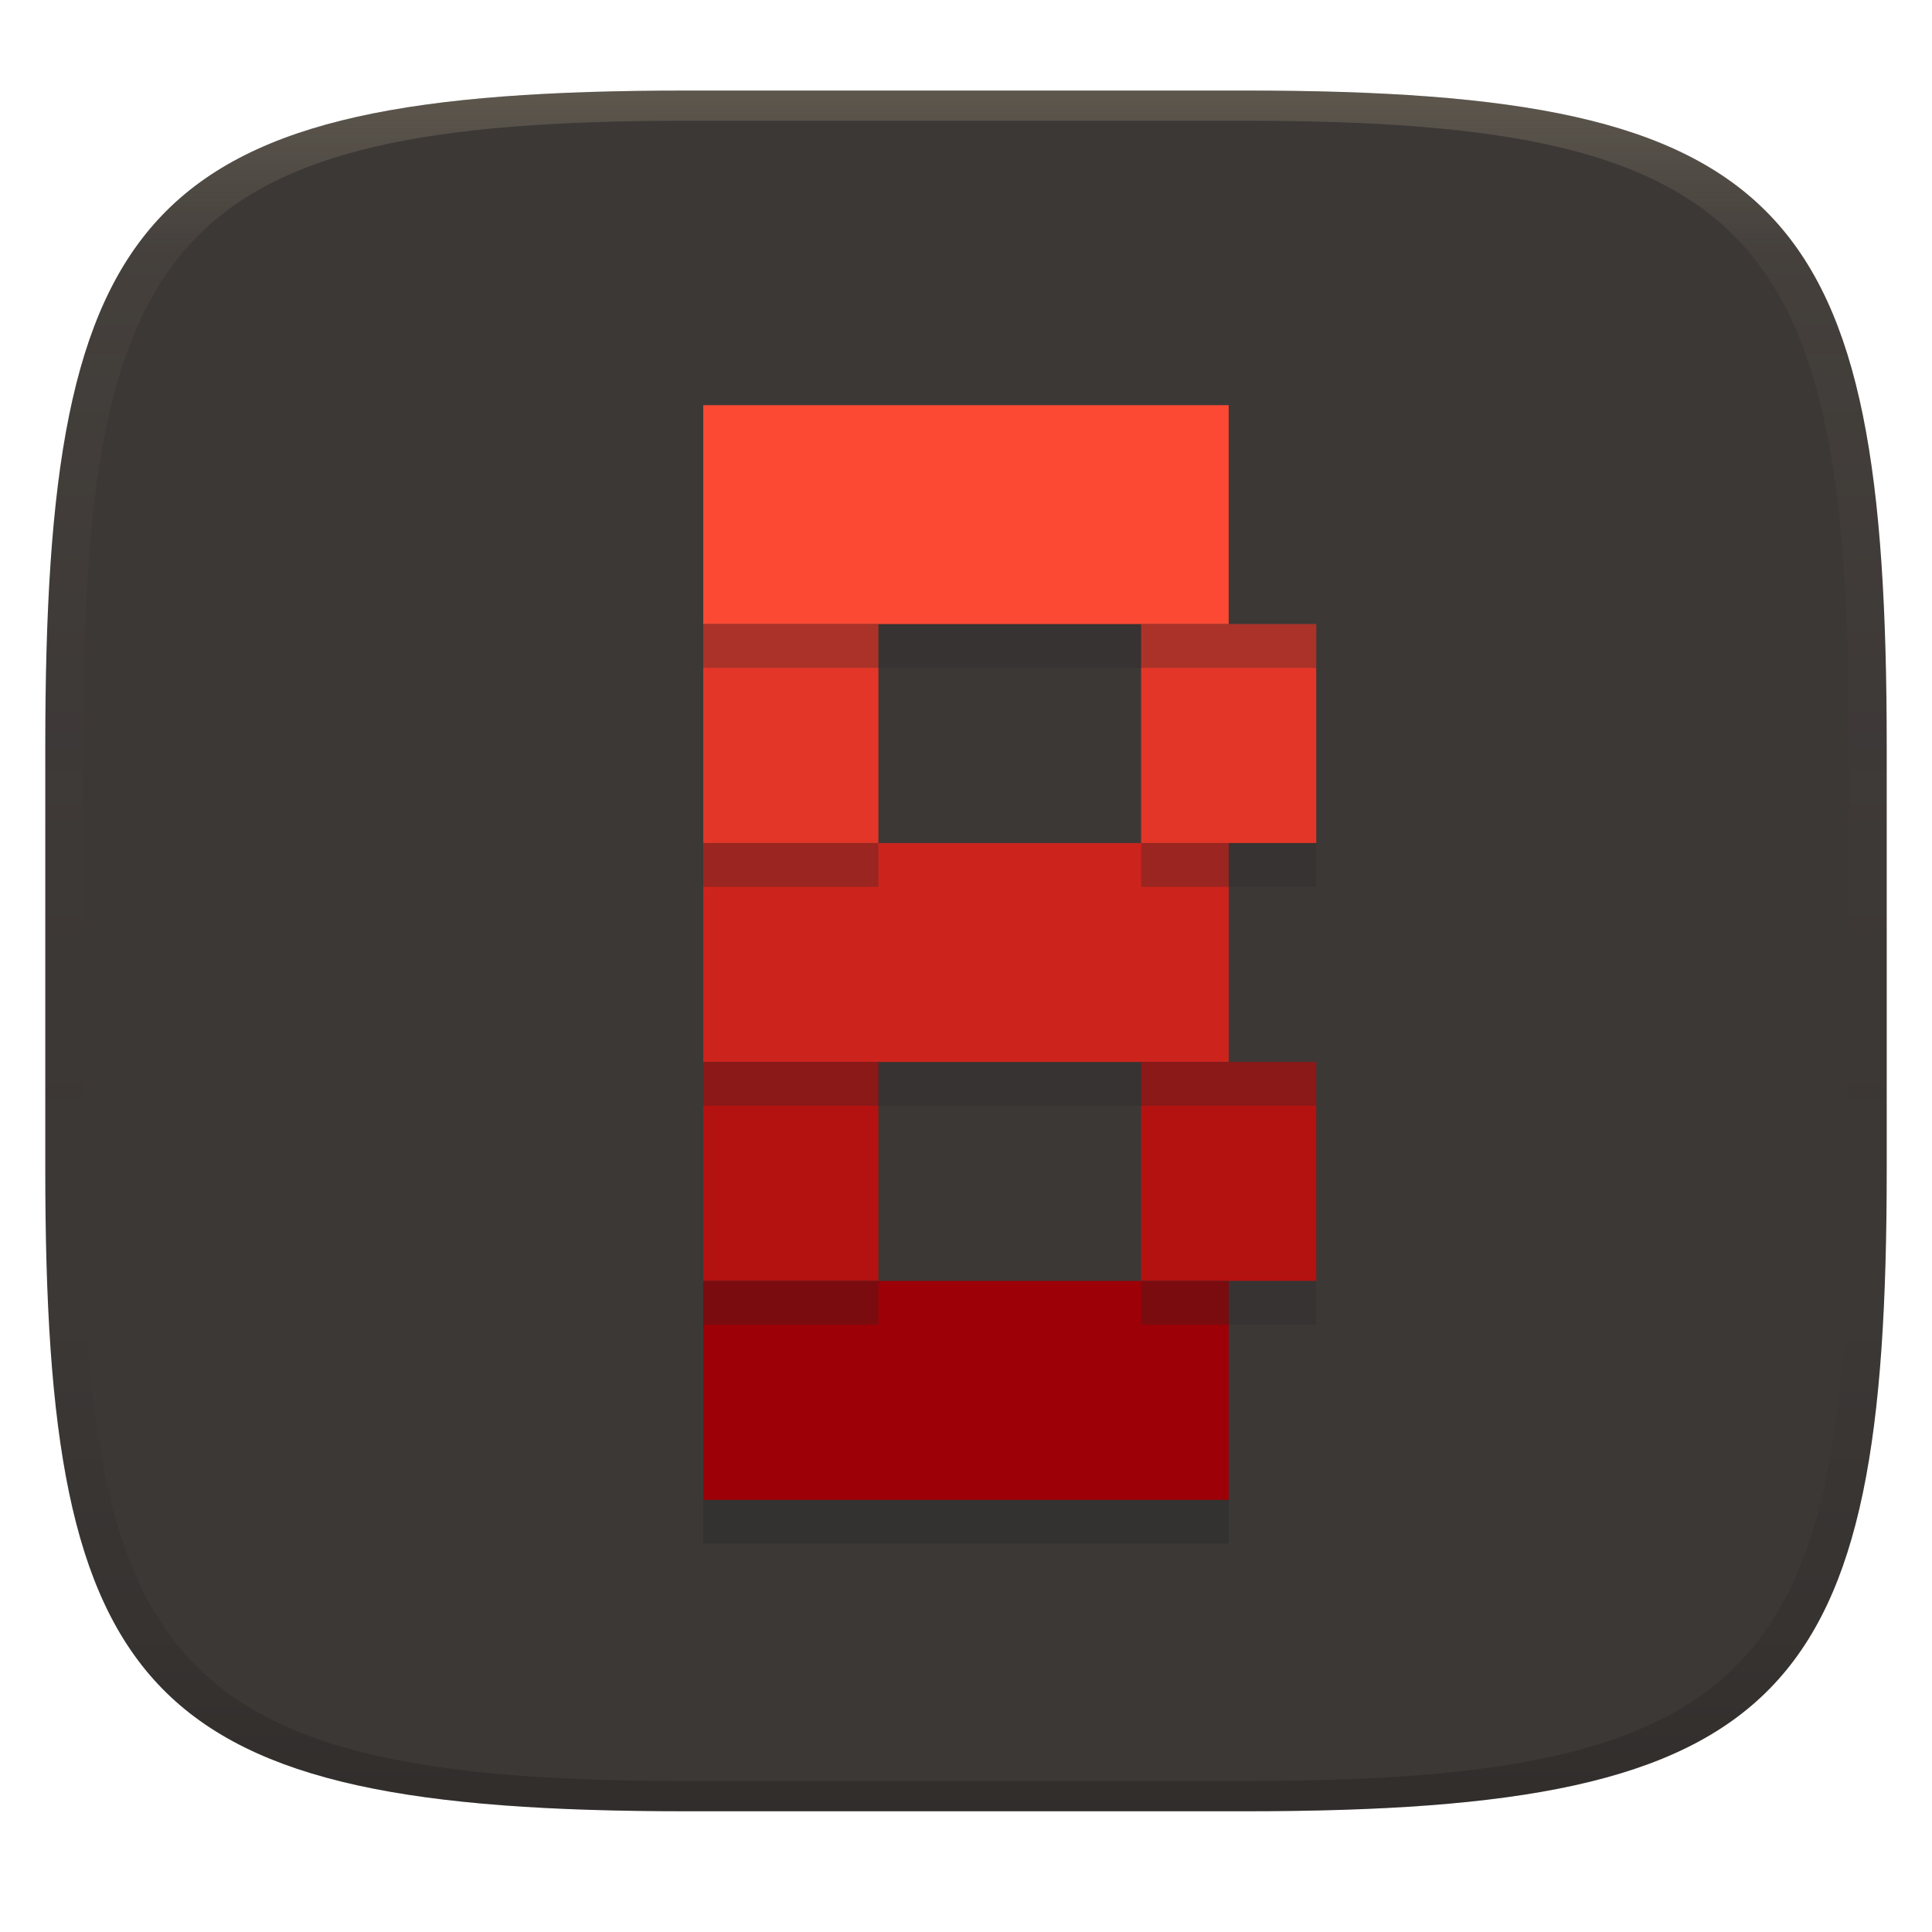
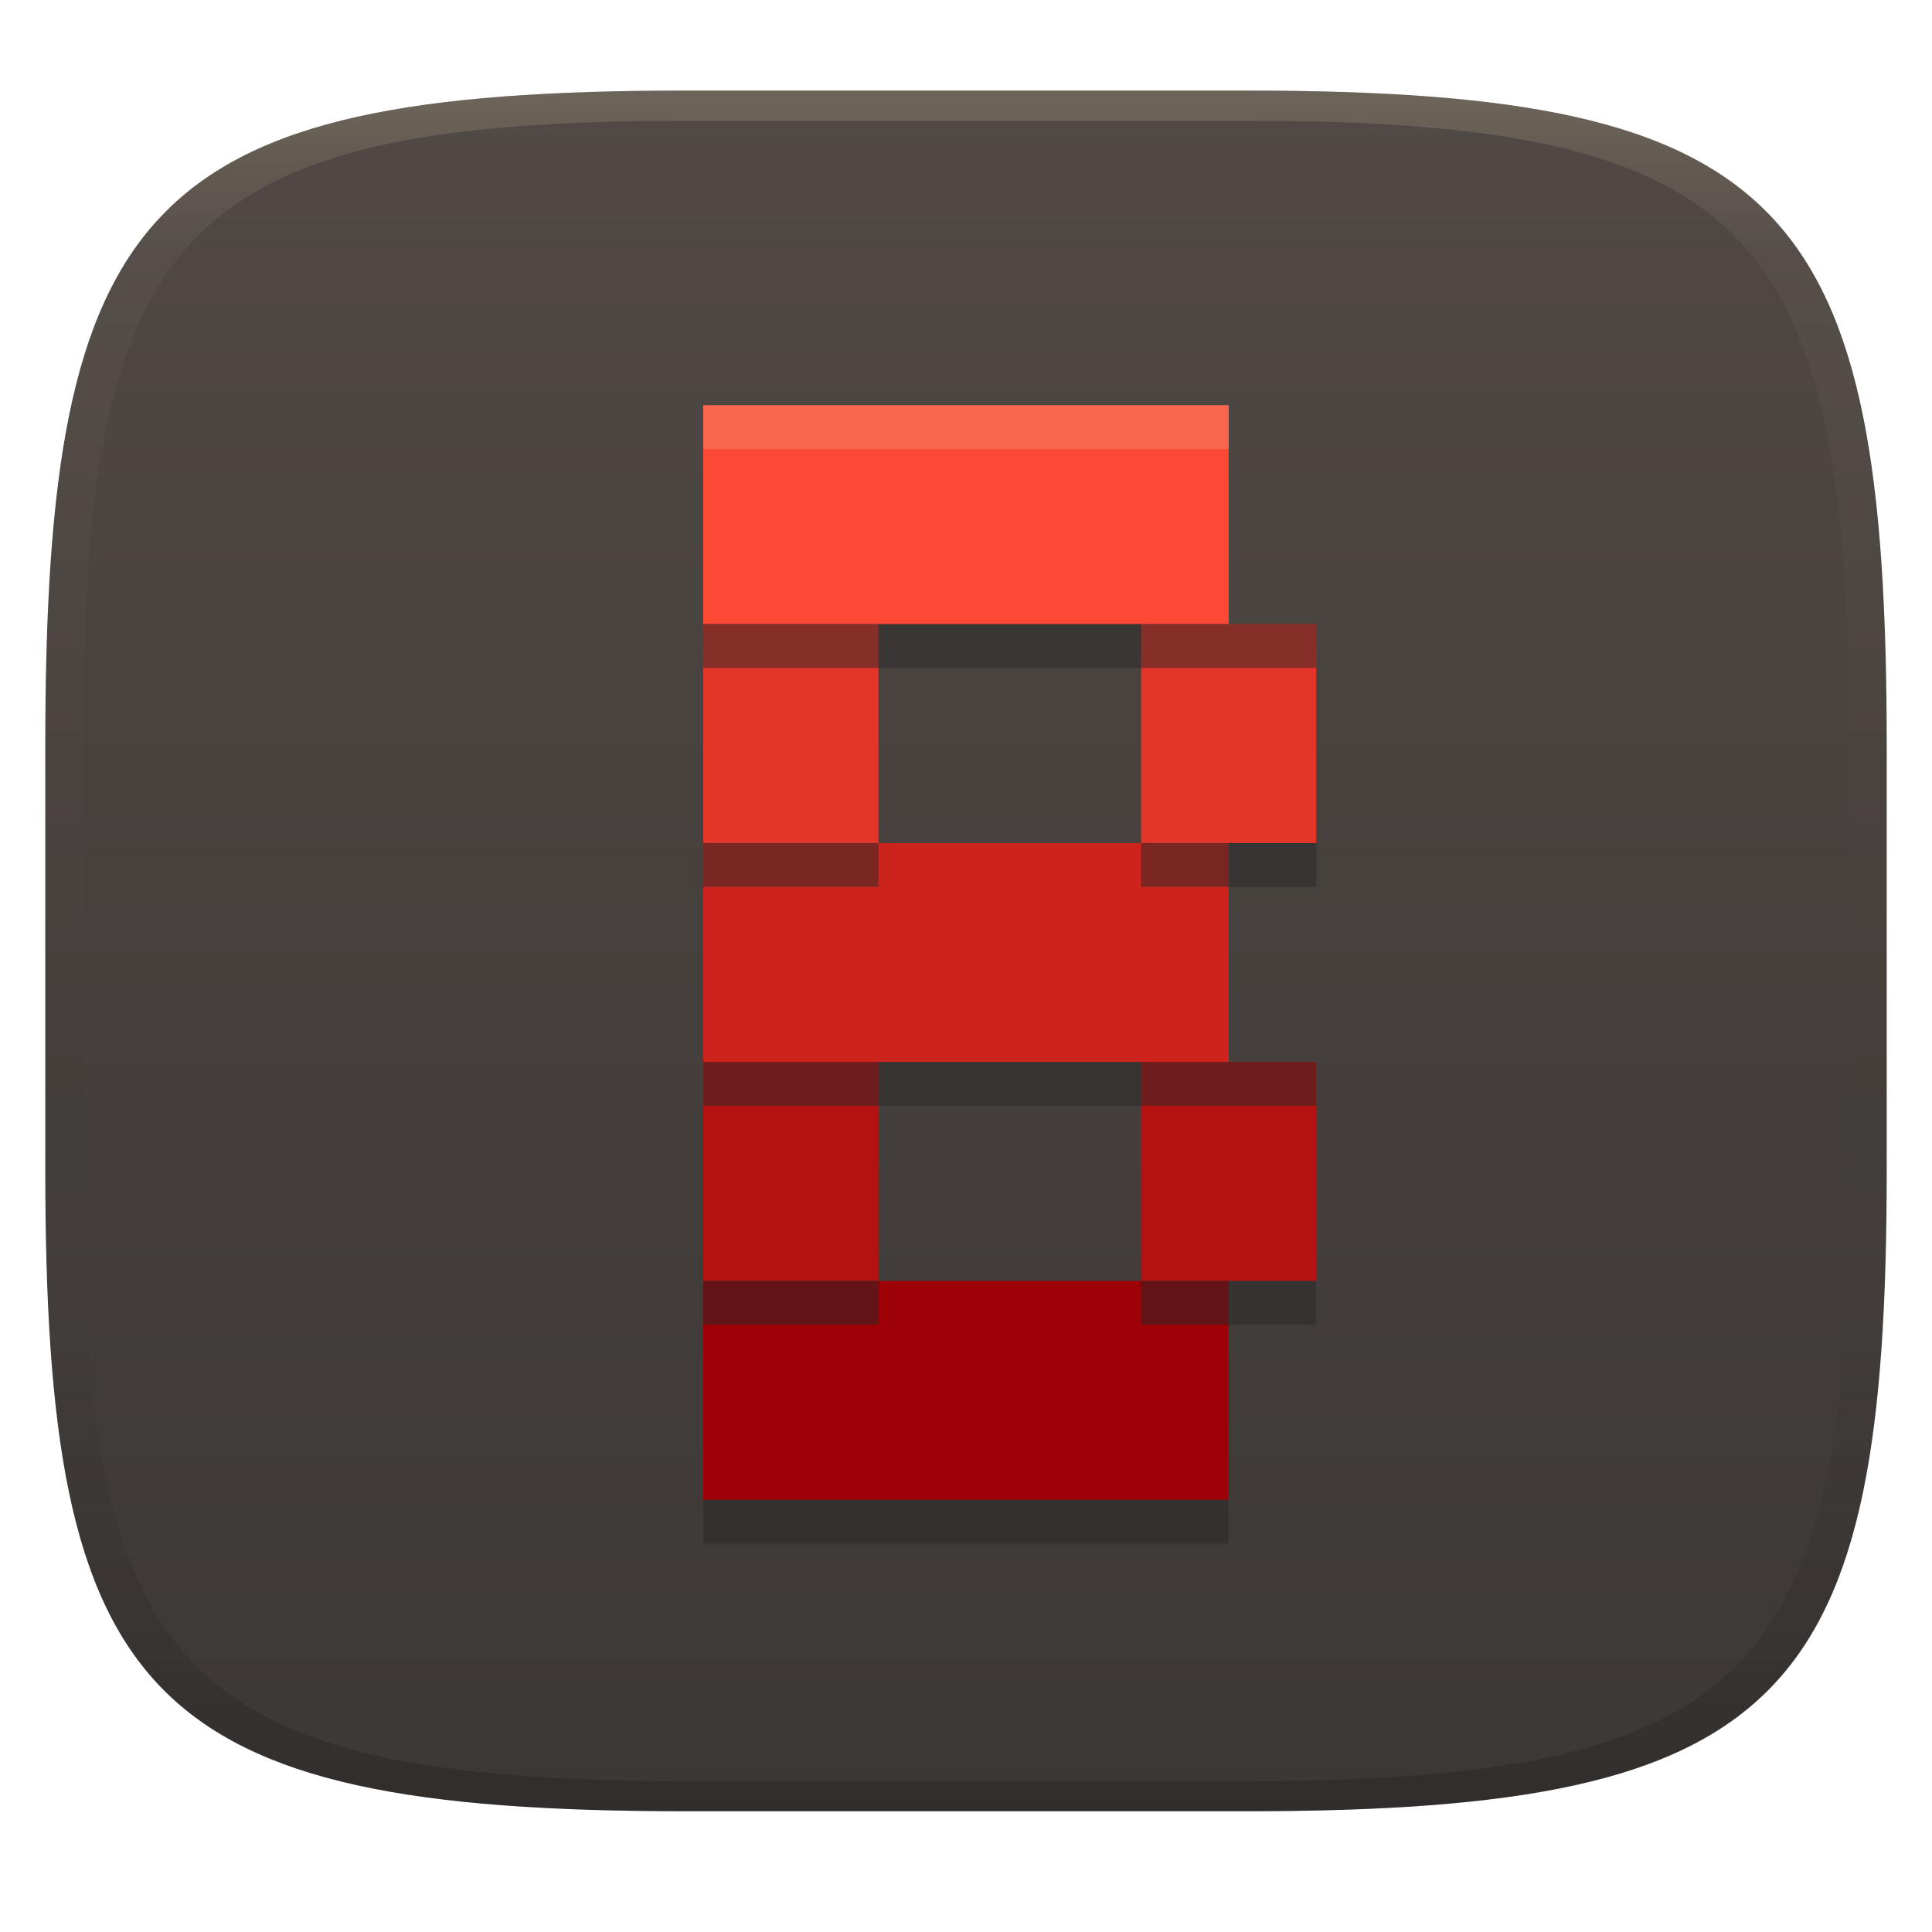
<svg xmlns="http://www.w3.org/2000/svg" width="256" height="256" version="1.1">
  <defs>
    <linearGradient id="linearGradient31" x1=".5" x2=".5" y2="1" gradientTransform="matrix(244,0,0,228,5.986,12)" gradientUnits="userSpaceOnUse">
      <stop stop-color="#ebdbb2" stop-opacity=".2" offset="0" />
      <stop stop-color="#ebdbb2" stop-opacity=".05" offset=".1" />
      <stop stop-opacity="0" offset=".704" />
      <stop stop-opacity=".1" offset=".897" />
      <stop stop-opacity=".2" offset="1" />
    </linearGradient>
    <linearGradient id="linearGradient6" x1="140" x2="140" y1="12" y2="240" gradientUnits="userSpaceOnUse">
-       <stop stop-color="#3c3836" offset="0" />
+       <stop stop-color="#504945" offset="0" />
      <stop stop-color="#3c3836" offset="1" />
    </linearGradient>
  </defs>
  <path d="m165 12c72 0 85 15 85 87v56c0 70-13 85-85 85h-74c-72 0-85-15-85-85v-56c0-72 13-87 85-87z" fill="url(#linearGradient6)" style="isolation:isolate" />
  <rect x="93.184" y="53.689" width="69.624" height="29.01" fill="#fb4934" stroke-width="5.802" />
-   <rect x="93.184" y="82.699" width="23.208" height="29.01" fill="#e33628" stroke-width="5.802" />
-   <rect x="151.2" y="82.699" width="23.208" height="29.01" fill="#e33628" stroke-width="5.802" />
+   <path d="m93.184 53.689v5.803h69.623v23.207h2e-3v-29.01z" fill="#ebdbb2" opacity=".2" />
+   <path d="m93.184 82.699v29.01h23.209v-29.01h-23.209zm58.016 0v29.01h23.209v-29.01h-23.209z" fill="#e33628" />
  <rect x="93.184" y="111.71" width="69.624" height="29.01" fill="#cc241d" stroke-width="5.802" />
-   <rect x="93.184" y="140.72" width="23.208" height="29.01" fill="#b41211" stroke-width="5.802" />
-   <rect x="151.2" y="140.72" width="23.208" height="29.01" fill="#b41211" stroke-width="5.802" />
+   <path d="m93.184 140.72v29.01h23.209v-29.01h-23.209zm58.016 0v29.01h23.209v-29.01h-23.209z" fill="#b41211" />
  <rect x="93.184" y="169.73" width="69.624" height="29.01" fill="#9d0006" stroke-width="5.802" />
-   <rect x="93.184" y="82.699" width="81.228" height="5.802" fill="#282828" opacity=".3" stroke-width="5.802" />
-   <rect x="93.184" y="111.71" width="23.208" height="5.802" fill="#282828" opacity=".3" stroke-width="5.802" />
-   <rect x="151.2" y="111.71" width="23.208" height="5.802" fill="#282828" opacity=".3" stroke-width="5.802" />
-   <rect x="93.184" y="140.72" width="81.228" height="5.802" fill="#282828" opacity=".3" stroke-width="5.802" />
-   <rect x="93.184" y="169.73" width="23.208" height="5.802" fill="#282828" opacity=".3" stroke-width="5.802" />
-   <rect x="151.2" y="169.73" width="23.208" height="5.802" fill="#282828" opacity=".3" stroke-width="5.802" />
-   <rect x="93.184" y="198.74" width="69.624" height="5.802" fill="#282828" opacity=".4" stroke-width="5.802" />
+   <path d="m93.184 82.699v5.803h81.229v-5.803h-81.229zm0 29.012v5.801h23.209v-5.801h-23.209zm58.016 0v5.801h23.209v-5.801h-23.209zm-58.016 29.01v5.801h81.229v-5.801h-81.229zm0 29.01v5.801h23.209v-5.801h-23.209zm58.016 0v5.801h23.209v-5.801h-23.209zm-58.016 29.01v5.803h69.625v-5.803h-69.625z" fill="#282828" opacity=".5" />
  <path d="m91 12c-72 0-85 15-85 87v56c0 70 13 85 85 85h74c72 0 85-15 85-85v-56c0-72-13-87-85-87zm0 4h74c68 0 80 15 80 83v56c0 66-12 81-80 81h-74c-68 0-80-15-80-81v-56c0-68 12-83 80-83z" fill="url(#linearGradient31)" style="isolation:isolate" />
</svg>
